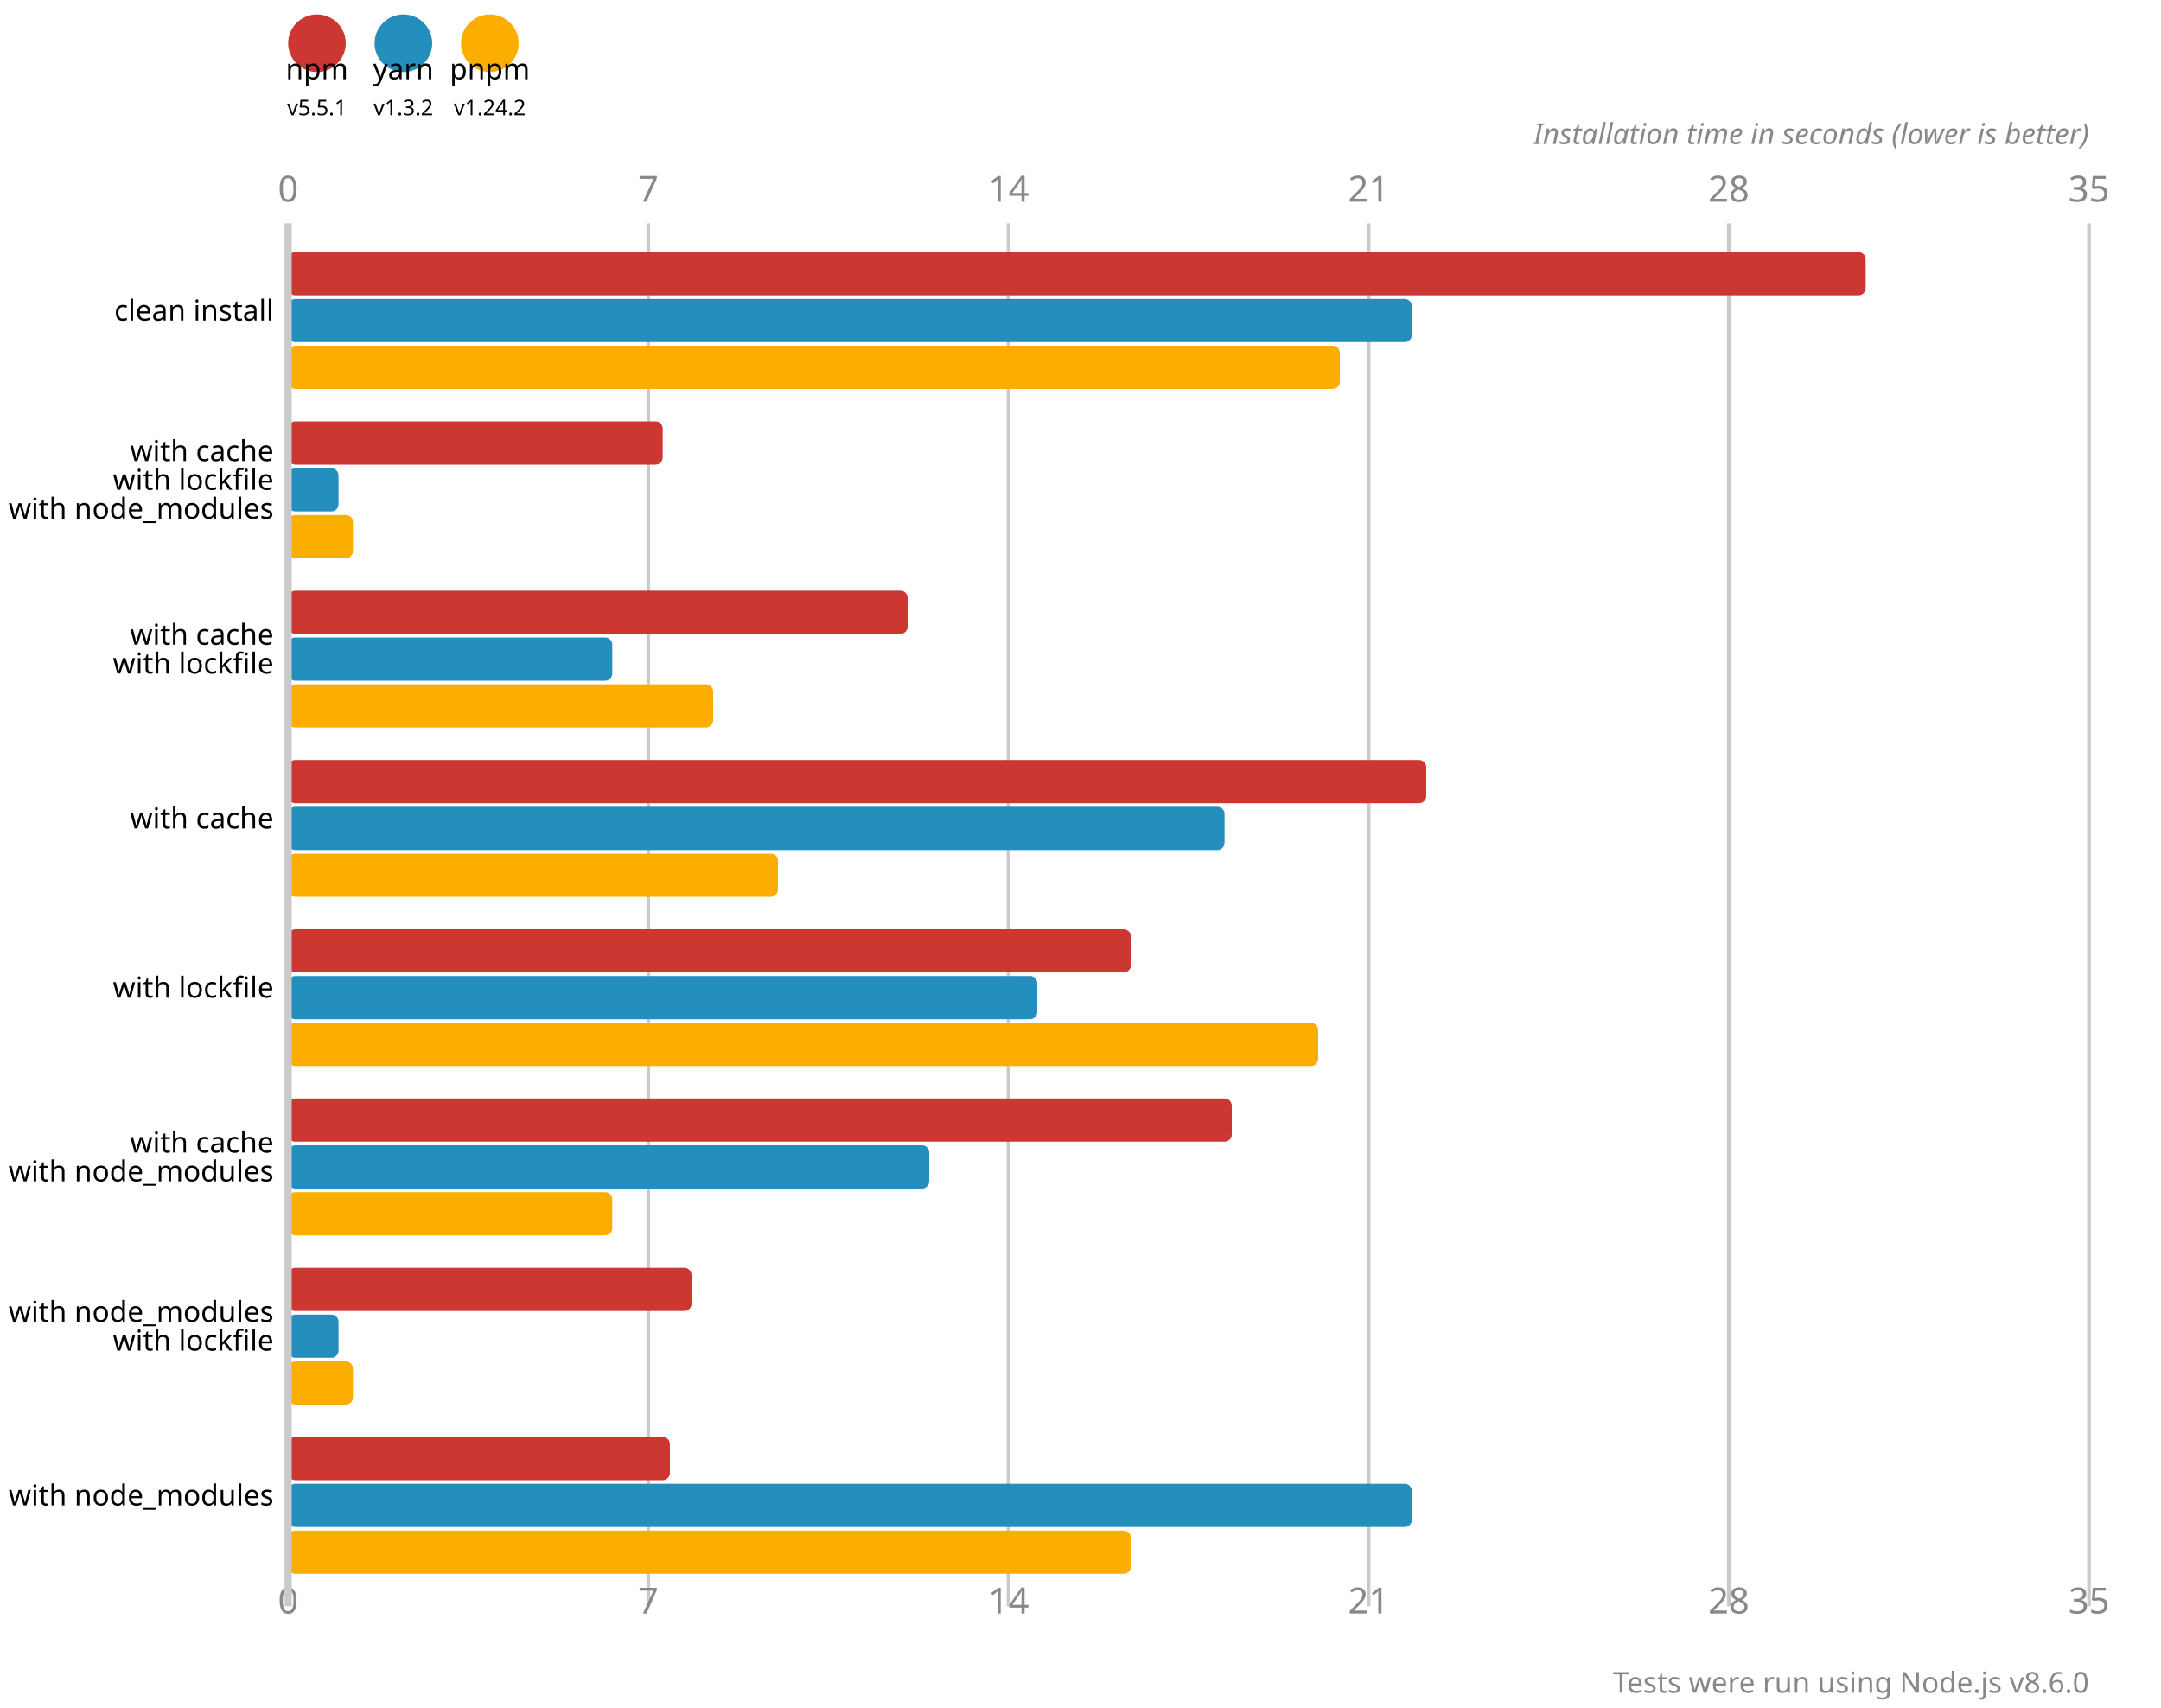
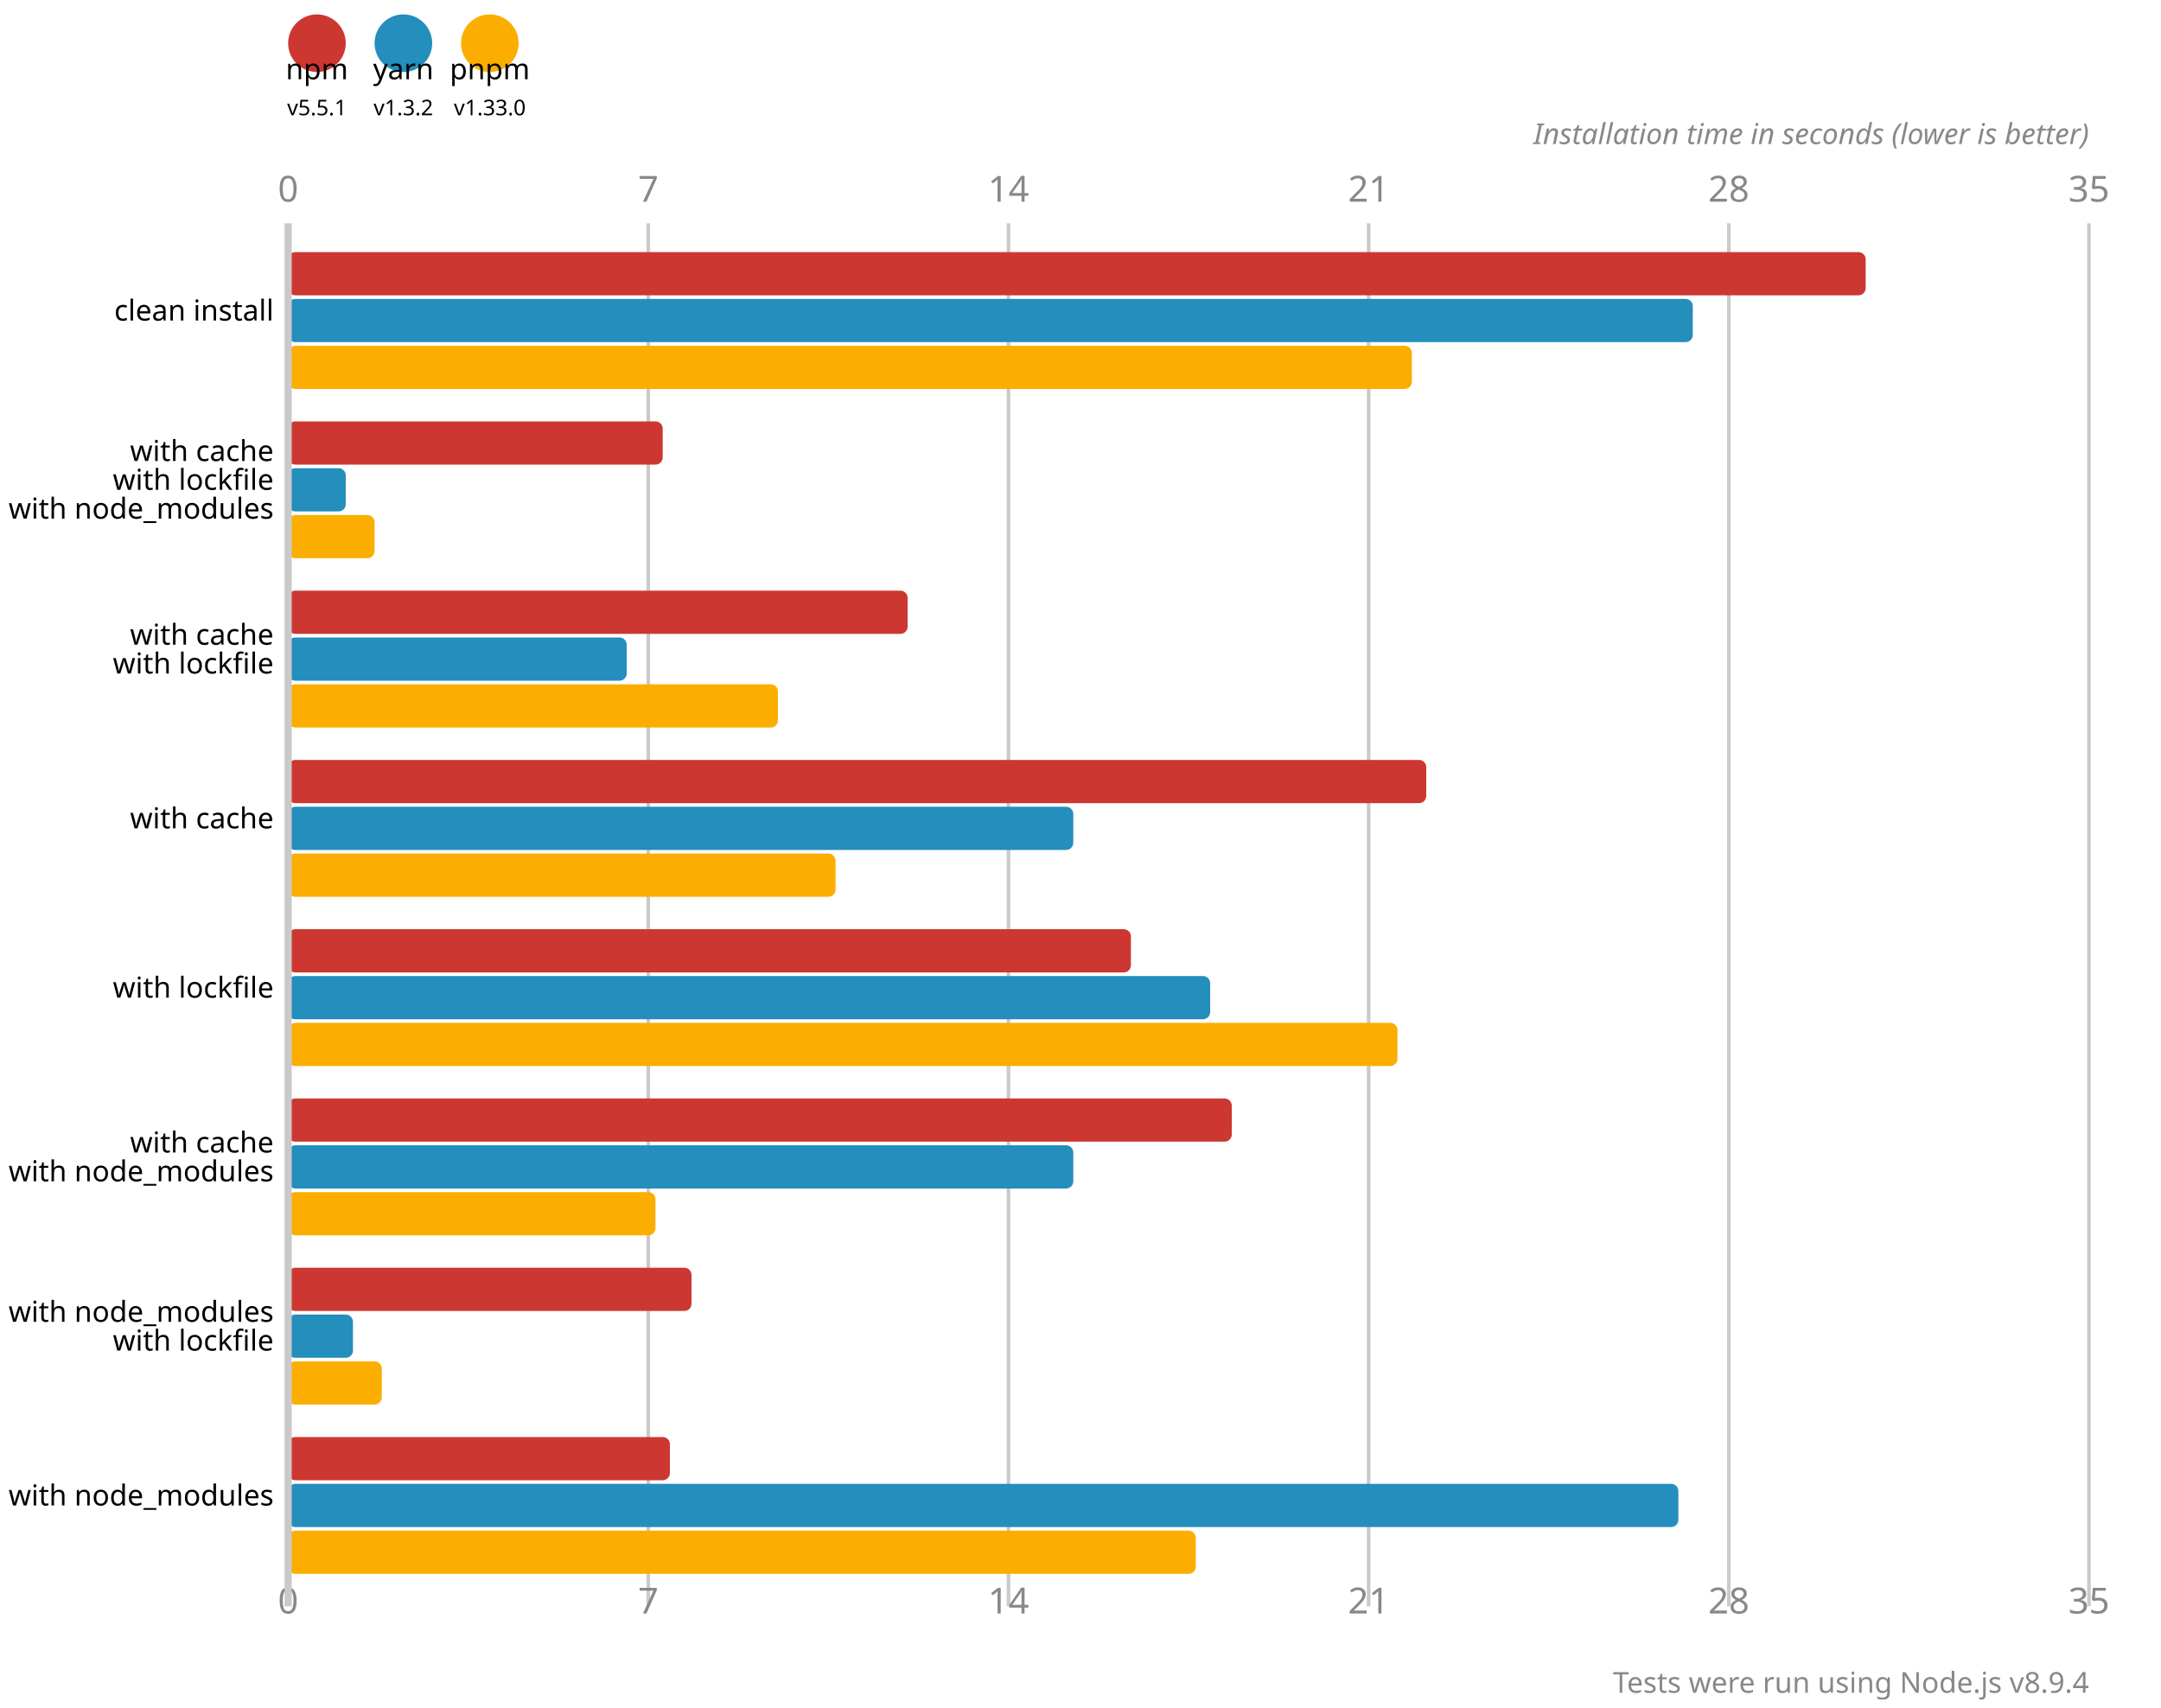
<svg xmlns="http://www.w3.org/2000/svg" version="1.1" viewBox="0 0 300 237">
  <circle cx="44" cy="6" r="4" fill="#cd3731" />
  <text x="44" y="11" font-size="4" font-family="system-ui" alignment-baseline="hanging" text-anchor="middle">npm</text>
  <text x="44" y="16" font-size="3" font-family="system-ui" alignment-baseline="hanging" text-anchor="middle">v5.5.1</text>
  <circle cx="56" cy="6" r="4" fill="#248ebd" />
  <text x="56" y="11" font-size="4" font-family="system-ui" alignment-baseline="hanging" text-anchor="middle">yarn</text>
  <text x="56" y="16" font-size="3" font-family="system-ui" alignment-baseline="hanging" text-anchor="middle">v1.3.2</text>
  <circle cx="68" cy="6" r="4" fill="#fbae00" />
  <text x="68" y="11" font-size="4" font-family="system-ui" alignment-baseline="hanging" text-anchor="middle">pnpm</text>
-   <text x="68" y="16" font-size="3" font-family="system-ui" alignment-baseline="hanging" text-anchor="middle">v1.24.2</text>
+   <text x="68" y="16" font-size="3" font-family="system-ui" alignment-baseline="hanging" text-anchor="middle">v1.33.0</text>
  <text x="40" y="28" fill="#888" font-size="5" font-family="system-ui" text-anchor="middle">0</text>
  <text x="40" y="224" fill="#888" font-size="5" font-family="system-ui" text-anchor="middle" alignment-baseline="hanging">0</text>
  <line x1="90" y1="31" x2="90" y2="223" stroke-width="0.5" stroke="#cacaca" />
  <text x="90" y="28" fill="#888" font-size="5" font-family="system-ui" text-anchor="middle">7</text>
  <text x="90" y="224" fill="#888" font-size="5" font-family="system-ui" text-anchor="middle" alignment-baseline="hanging">7</text>
  <line x1="140" y1="31" x2="140" y2="223" stroke-width="0.5" stroke="#cacaca" />
  <text x="140" y="28" fill="#888" font-size="5" font-family="system-ui" text-anchor="middle">14</text>
  <text x="140" y="224" fill="#888" font-size="5" font-family="system-ui" text-anchor="middle" alignment-baseline="hanging">14</text>
  <line x1="190" y1="31" x2="190" y2="223" stroke-width="0.5" stroke="#cacaca" />
  <text x="190" y="28" fill="#888" font-size="5" font-family="system-ui" text-anchor="middle">21</text>
  <text x="190" y="224" fill="#888" font-size="5" font-family="system-ui" text-anchor="middle" alignment-baseline="hanging">21</text>
  <line x1="240" y1="31" x2="240" y2="223" stroke-width="0.5" stroke="#cacaca" />
  <text x="240" y="28" fill="#888" font-size="5" font-family="system-ui" text-anchor="middle">28</text>
  <text x="240" y="224" fill="#888" font-size="5" font-family="system-ui" text-anchor="middle" alignment-baseline="hanging">28</text>
  <line x1="290" y1="31" x2="290" y2="223" stroke-width="0.5" stroke="#cacaca" />
  <text x="290" y="28" fill="#888" font-size="5" font-family="system-ui" text-anchor="middle">35</text>
  <text x="290" y="224" fill="#888" font-size="5" font-family="system-ui" text-anchor="middle" alignment-baseline="hanging">35</text>
  <text x="290" y="20" font-size="4" font-family="system-ui" font-style="italic" text-anchor="end" fill="#888">Installation time in seconds (lower is better)</text>
  <rect x="40" y="35" width="219" height="6" fill="#cd3731" rx="1" ry="1" />
-   <rect x="40" y="41.5" width="156" height="6" fill="#248ebd" rx="1" ry="1" />
-   <rect x="40" y="48" width="146" height="6" fill="#fbae00" rx="1" ry="1" />
+   <rect x="40" y="41.5" width="195" height="6" fill="#248ebd" rx="1" ry="1" />
+   <rect x="40" y="48" width="156" height="6" fill="#fbae00" rx="1" ry="1" />
  <rect x="40" y="58.5" width="52" height="6" fill="#cd3731" rx="1" ry="1" />
-   <rect x="40" y="65" width="7" height="6" fill="#248ebd" rx="1" ry="1" />
-   <rect x="40" y="71.5" width="9" height="6" fill="#fbae00" rx="1" ry="1" />
+   <rect x="40" y="65" width="8" height="6" fill="#248ebd" rx="1" ry="1" />
+   <rect x="40" y="71.5" width="12" height="6" fill="#fbae00" rx="1" ry="1" />
  <rect x="40" y="82" width="86" height="6" fill="#cd3731" rx="1" ry="1" />
-   <rect x="40" y="88.5" width="45" height="6" fill="#248ebd" rx="1" ry="1" />
-   <rect x="40" y="95" width="59" height="6" fill="#fbae00" rx="1" ry="1" />
+   <rect x="40" y="88.5" width="47" height="6" fill="#248ebd" rx="1" ry="1" />
+   <rect x="40" y="95" width="68" height="6" fill="#fbae00" rx="1" ry="1" />
  <rect x="40" y="105.5" width="158" height="6" fill="#cd3731" rx="1" ry="1" />
-   <rect x="40" y="112" width="130" height="6" fill="#248ebd" rx="1" ry="1" />
-   <rect x="40" y="118.5" width="68" height="6" fill="#fbae00" rx="1" ry="1" />
+   <rect x="40" y="112" width="109" height="6" fill="#248ebd" rx="1" ry="1" />
+   <rect x="40" y="118.5" width="76" height="6" fill="#fbae00" rx="1" ry="1" />
  <rect x="40" y="129" width="117" height="6" fill="#cd3731" rx="1" ry="1" />
-   <rect x="40" y="135.5" width="104" height="6" fill="#248ebd" rx="1" ry="1" />
-   <rect x="40" y="142" width="143" height="6" fill="#fbae00" rx="1" ry="1" />
+   <rect x="40" y="135.5" width="128" height="6" fill="#248ebd" rx="1" ry="1" />
+   <rect x="40" y="142" width="154" height="6" fill="#fbae00" rx="1" ry="1" />
  <rect x="40" y="152.5" width="131" height="6" fill="#cd3731" rx="1" ry="1" />
-   <rect x="40" y="159" width="89" height="6" fill="#248ebd" rx="1" ry="1" />
-   <rect x="40" y="165.5" width="45" height="6" fill="#fbae00" rx="1" ry="1" />
+   <rect x="40" y="159" width="109" height="6" fill="#248ebd" rx="1" ry="1" />
+   <rect x="40" y="165.5" width="51" height="6" fill="#fbae00" rx="1" ry="1" />
  <rect x="40" y="176" width="56" height="6" fill="#cd3731" rx="1" ry="1" />
-   <rect x="40" y="182.5" width="7" height="6" fill="#248ebd" rx="1" ry="1" />
-   <rect x="40" y="189" width="9" height="6" fill="#fbae00" rx="1" ry="1" />
+   <rect x="40" y="182.5" width="9" height="6" fill="#248ebd" rx="1" ry="1" />
+   <rect x="40" y="189" width="13" height="6" fill="#fbae00" rx="1" ry="1" />
  <rect x="40" y="199.5" width="53" height="6" fill="#cd3731" rx="1" ry="1" />
-   <rect x="40" y="206" width="156" height="6" fill="#248ebd" rx="1" ry="1" />
-   <rect x="40" y="212.5" width="117" height="6" fill="#fbae00" rx="1" ry="1" />
+   <rect x="40" y="206" width="193" height="6" fill="#248ebd" rx="1" ry="1" />
+   <rect x="40" y="212.5" width="126" height="6" fill="#fbae00" rx="1" ry="1" />
  <line x1="40" y1="31" x2="40" y2="223" stroke-width="1" stroke="#cacaca" />
  <text x="38" y="44.5" font-size="4" font-family="system-ui" alignment-baseline="middle" text-anchor="end">clean install</text>
  <text x="38" y="64" font-size="4" font-family="system-ui" alignment-baseline="middle" text-anchor="end">with cache</text>
  <text x="38" y="68" font-size="4" font-family="system-ui" alignment-baseline="middle" text-anchor="end">with lockfile</text>
  <text x="38" y="72" font-size="4" font-family="system-ui" alignment-baseline="middle" text-anchor="end">with node_modules</text>
  <text x="38" y="89.5" font-size="4" font-family="system-ui" alignment-baseline="middle" text-anchor="end">with cache</text>
  <text x="38" y="93.5" font-size="4" font-family="system-ui" alignment-baseline="middle" text-anchor="end">with lockfile</text>
  <text x="38" y="115" font-size="4" font-family="system-ui" alignment-baseline="middle" text-anchor="end">with cache</text>
  <text x="38" y="138.5" font-size="4" font-family="system-ui" alignment-baseline="middle" text-anchor="end">with lockfile</text>
  <text x="38" y="160" font-size="4" font-family="system-ui" alignment-baseline="middle" text-anchor="end">with cache</text>
  <text x="38" y="164" font-size="4" font-family="system-ui" alignment-baseline="middle" text-anchor="end">with node_modules</text>
  <text x="38" y="183.5" font-size="4" font-family="system-ui" alignment-baseline="middle" text-anchor="end">with node_modules</text>
  <text x="38" y="187.5" font-size="4" font-family="system-ui" alignment-baseline="middle" text-anchor="end">with lockfile</text>
  <text x="38" y="209" font-size="4" font-family="system-ui" alignment-baseline="middle" text-anchor="end">with node_modules</text>
-   <text x="290" y="235" font-size="4" font-family="system-ui" text-anchor="end" fill="#888">Tests were run using Node.js v8.6.0</text>
+   <text x="290" y="235" font-size="4" font-family="system-ui" text-anchor="end" fill="#888">Tests were run using Node.js v8.9.4</text>
</svg>
